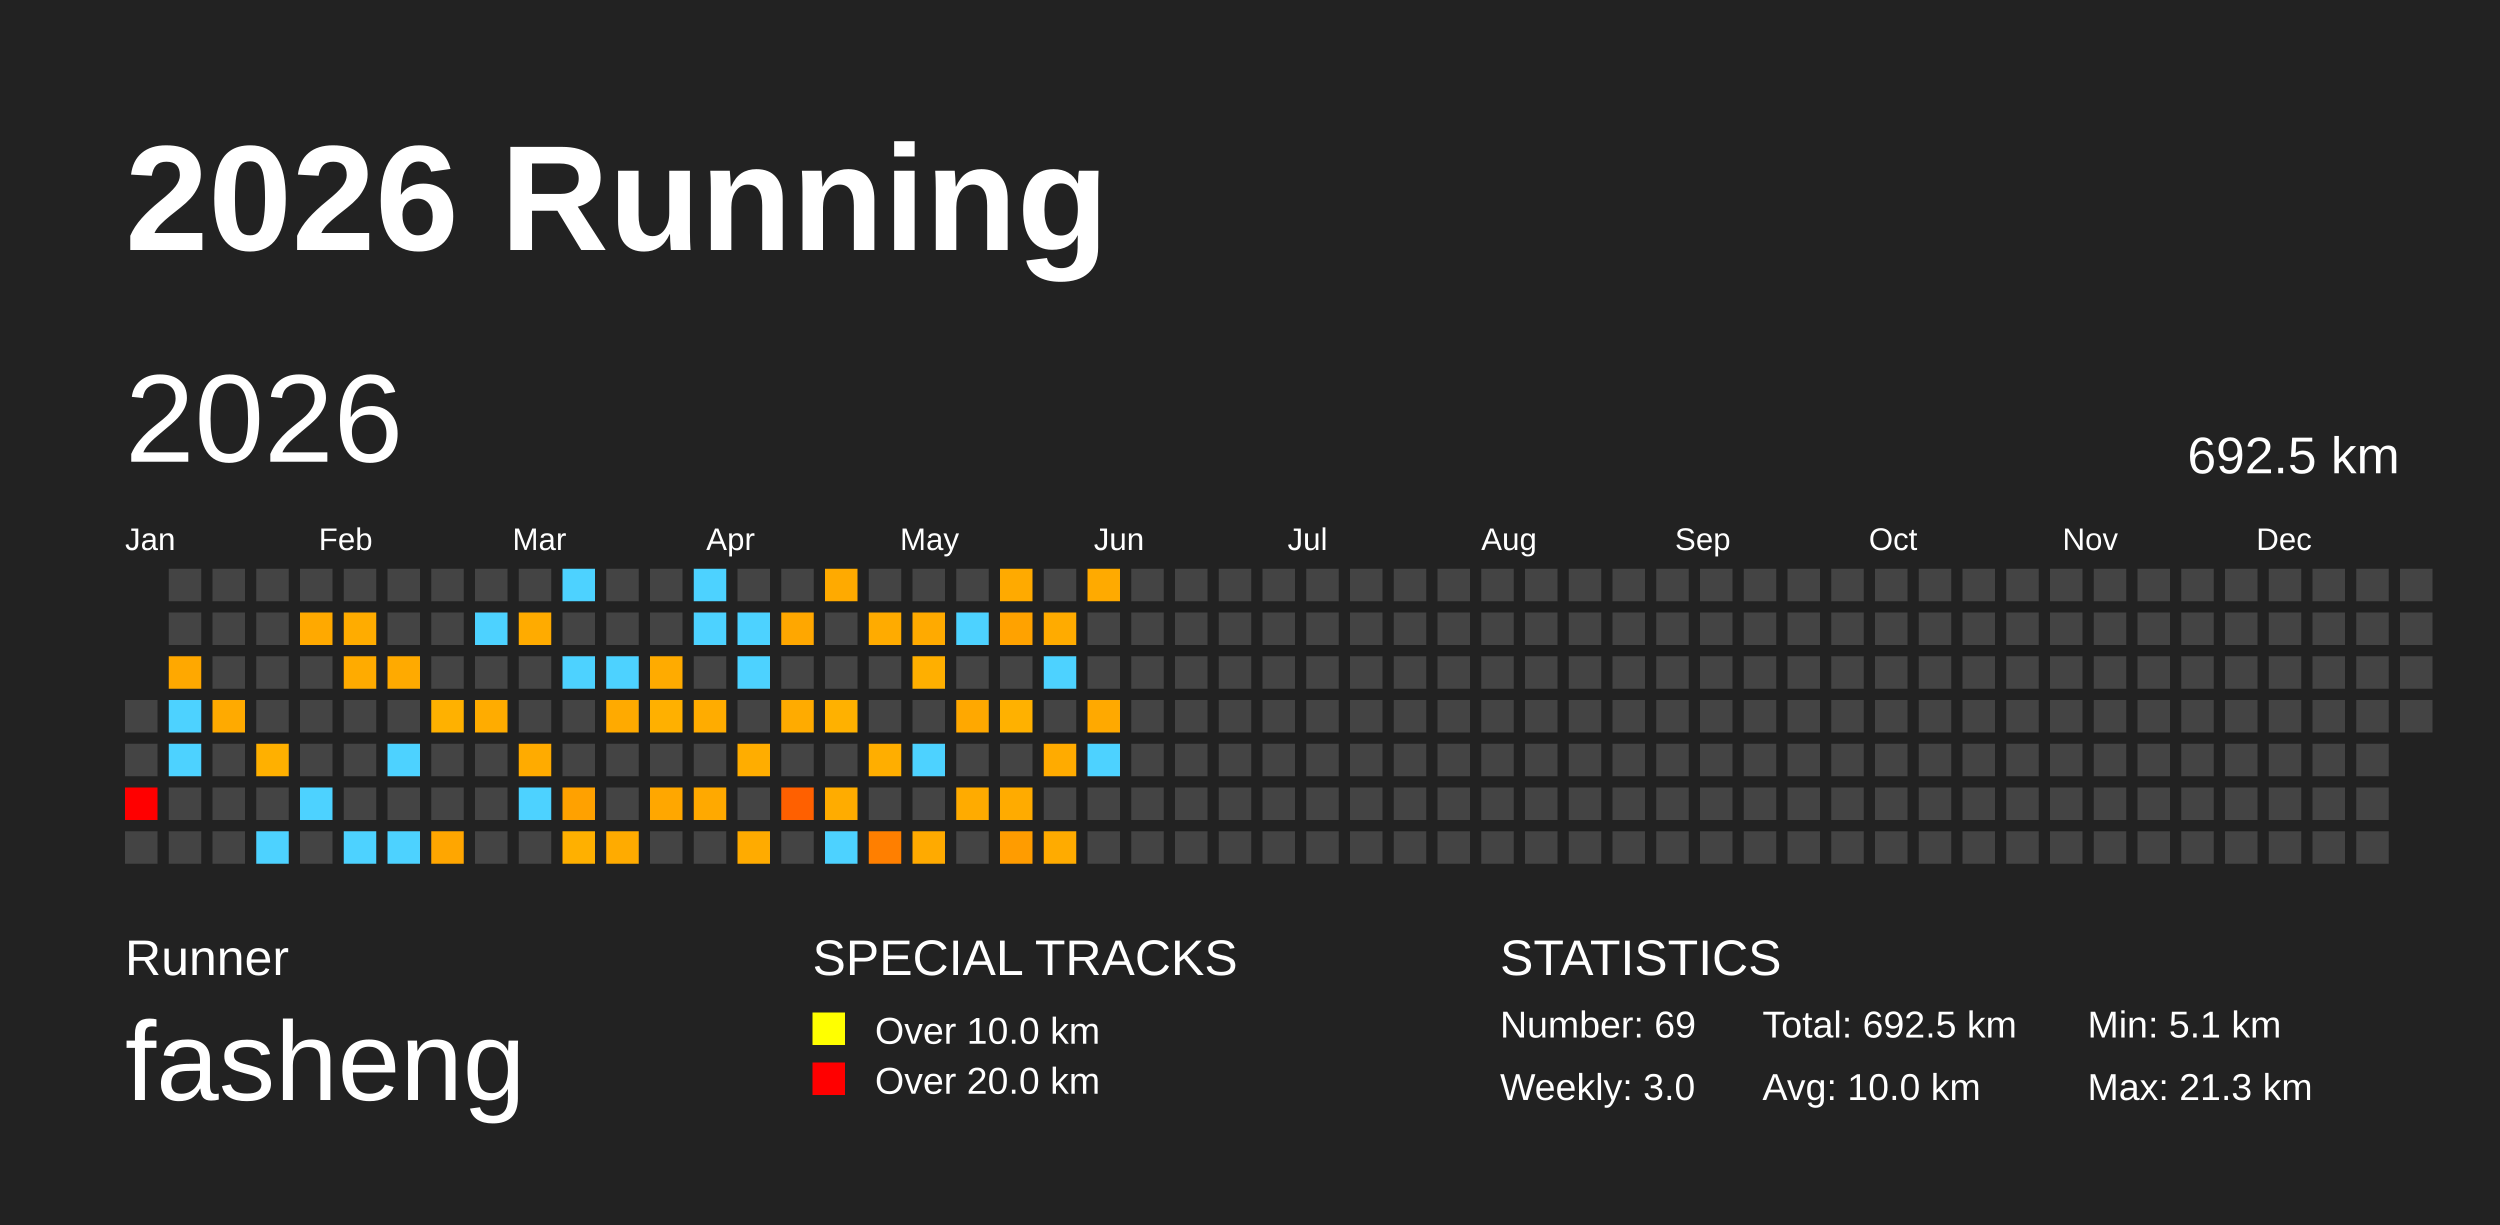
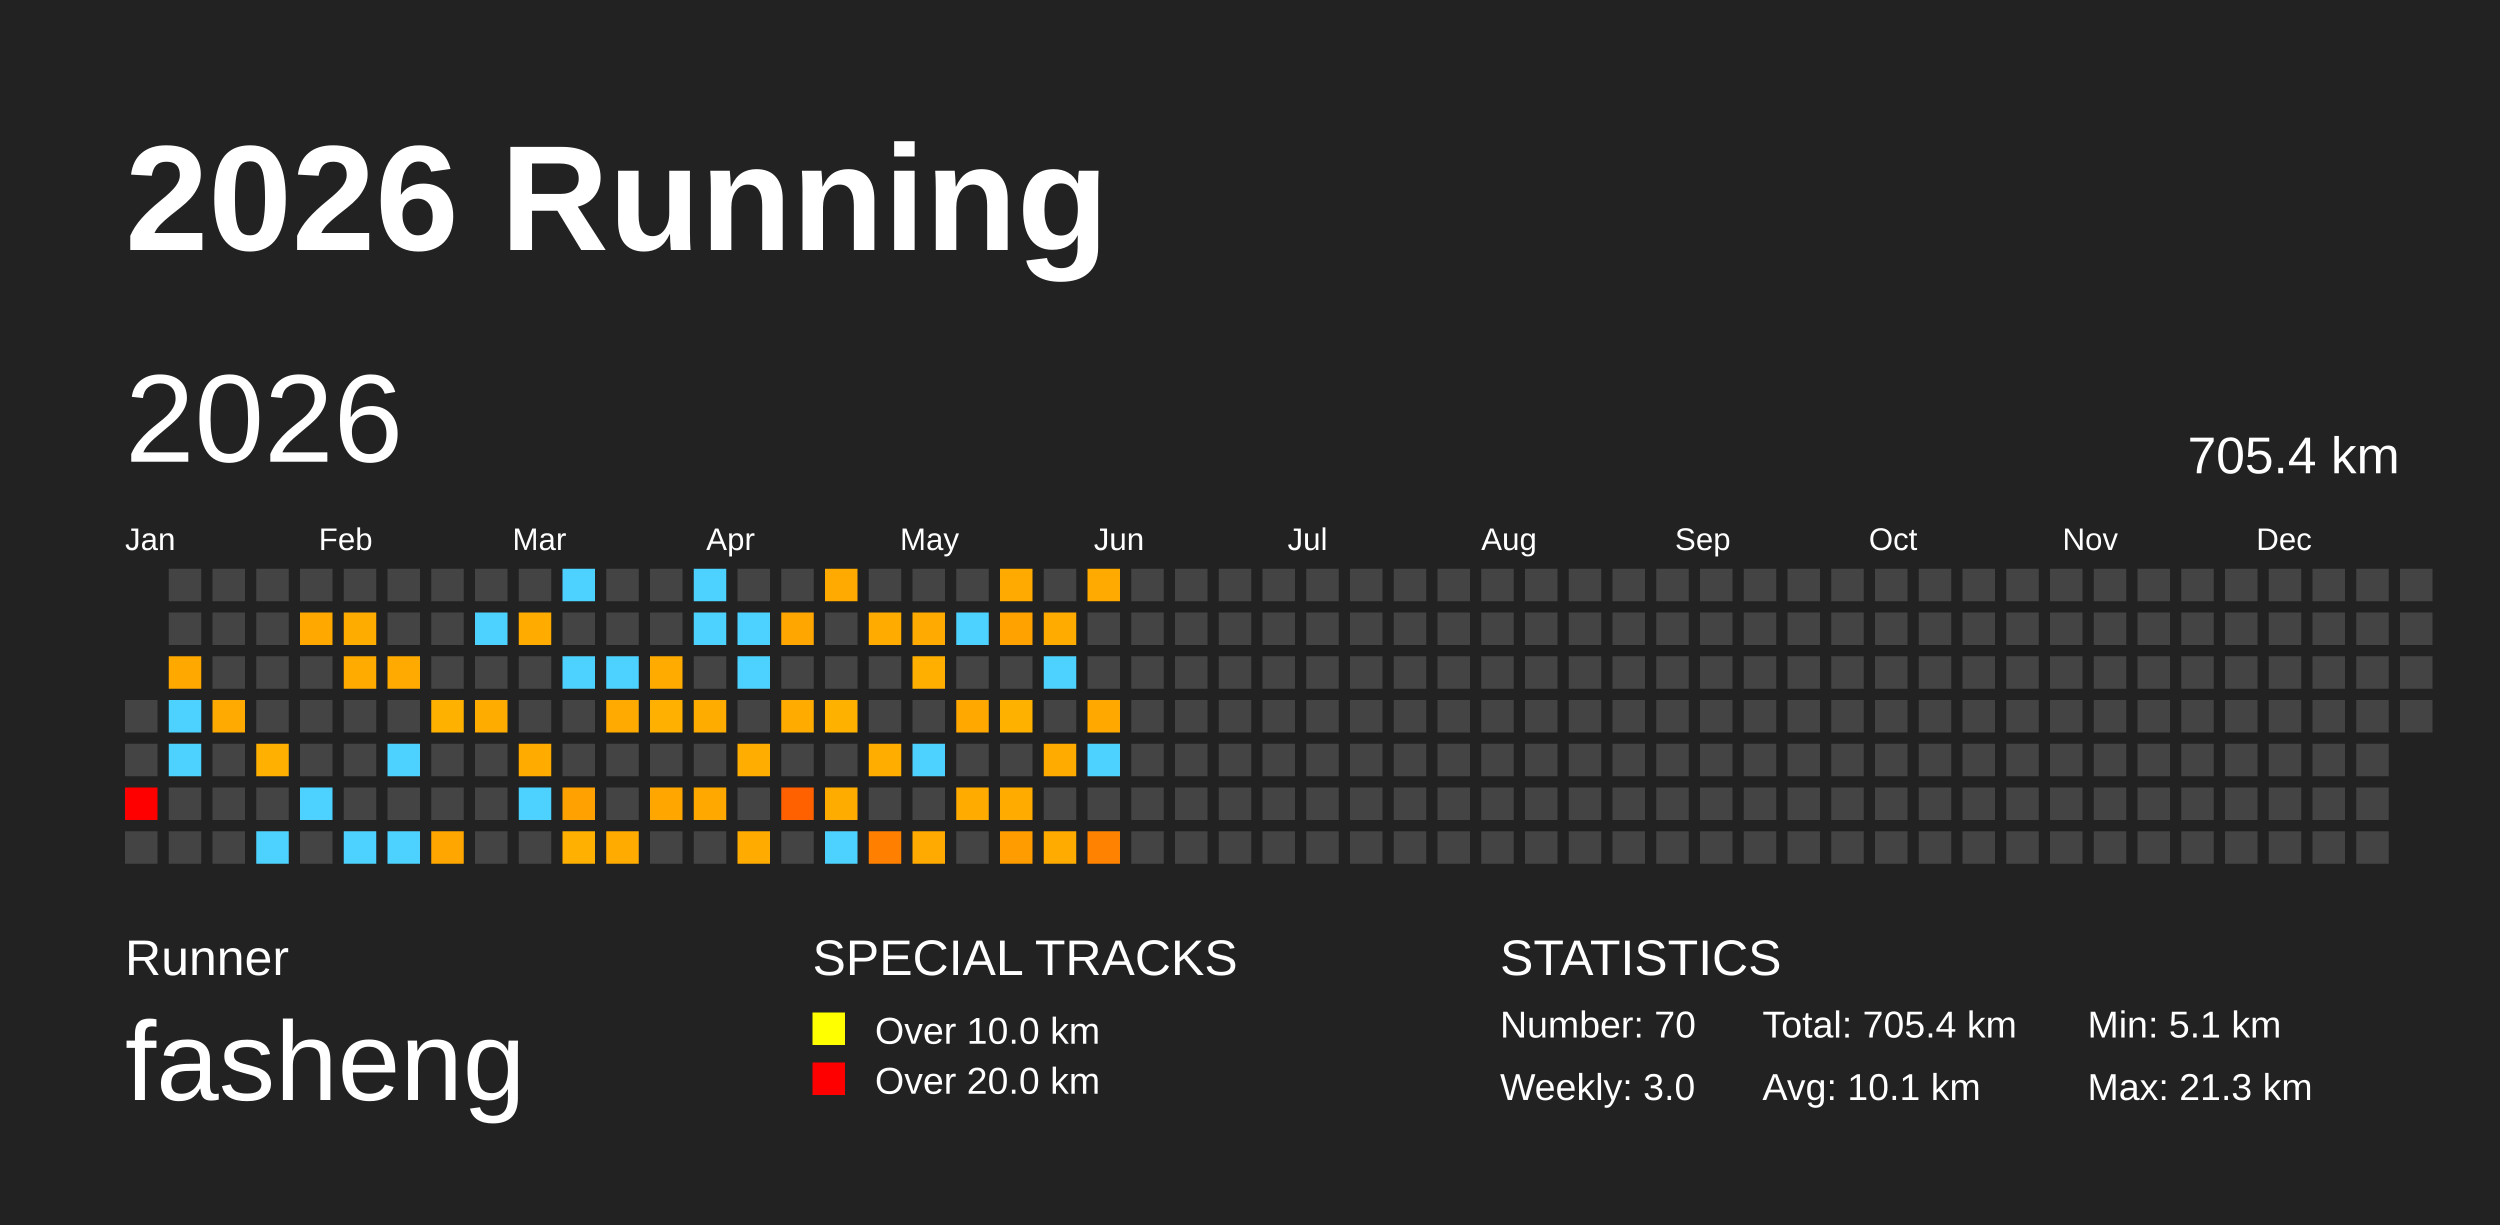
<svg xmlns="http://www.w3.org/2000/svg" baseProfile="full" height="98mm" version="1.1" viewBox="0,0,200,98" width="200mm">
  <defs />
  <rect fill="#222222" height="98" width="200" x="0" y="0" />
  <text fill="#FFFFFF" style="font-size:12px; font-family:Arial; font-weight:bold;" x="10" y="20">2026 Running</text>
  <text fill="#FFFFFF" style="font-size:4px; font-family:Arial" x="10" y="78">Runner</text>
  <text fill="#FFFFFF" style="font-size:9px; font-family:Arial" x="10" y="88">fasheng</text>
  <text fill="#FFFFFF" style="font-size:4px; font-family:Arial" x="65" y="78">SPECIAL TRACKS</text>
  <rect fill="yellow" height="2.6" width="2.6" x="65" y="81" />
  <text fill="#FFFFFF" style="font-size:3px; font-family:Arial" x="70" y="83.5">Over 10.0 km</text>
  <rect fill="red" height="2.6" width="2.6" x="65" y="85" />
  <text fill="#FFFFFF" style="font-size:3px; font-family:Arial" x="70" y="87.5">Over 20.0 km</text>
  <text fill="#FFFFFF" style="font-size:4px; font-family:Arial" x="120" y="78">STATISTICS</text>
-   <text fill="#FFFFFF" style="font-size:3px; font-family:Arial" x="120" y="83">Number: 69</text>
+   <text fill="#FFFFFF" style="font-size:3px; font-family:Arial" x="120" y="83">Number: 70</text>
  <text fill="#FFFFFF" style="font-size:3px; font-family:Arial" x="120" y="88">Weekly: 3.0</text>
-   <text fill="#FFFFFF" style="font-size:3px; font-family:Arial" x="141" y="83">Total: 692.5 km</text>
-   <text fill="#FFFFFF" style="font-size:3px; font-family:Arial" x="141" y="88">Avg: 10.0 km</text>
+   <text fill="#FFFFFF" style="font-size:3px; font-family:Arial" x="141" y="83">Total: 705.4 km</text>
+   <text fill="#FFFFFF" style="font-size:3px; font-family:Arial" x="141" y="88">Avg: 10.1 km</text>
  <text fill="#FFFFFF" style="font-size:3px; font-family:Arial" x="167" y="83">Min: 5.1 km</text>
  <text fill="#FFFFFF" style="font-size:3px; font-family:Arial" x="167" y="88">Max: 21.3 km</text>
  <text dominant-baseline="hanging" fill="#FFFFFF" style="font-size:10.0px; font-family:Arial;" x="10" y="30">2026</text>
-   <text dominant-baseline="hanging" fill="#FFFFFF" style="font-size:4.125px; font-family:Arial;" x="175" y="35">692.5 km</text>
+   <text dominant-baseline="hanging" fill="#FFFFFF" style="font-size:4.125px; font-family:Arial;" x="175" y="35">705.4 km</text>
  <text fill="#FFFFFF" style="font-size:2.5px; font-family:Arial" x="10.0" y="44">Jan</text>
  <text fill="#FFFFFF" style="font-size:2.5px; font-family:Arial" x="25.5" y="44">Feb</text>
  <text fill="#FFFFFF" style="font-size:2.5px; font-family:Arial" x="41.0" y="44">Mar</text>
  <text fill="#FFFFFF" style="font-size:2.5px; font-family:Arial" x="56.5" y="44">Apr</text>
  <text fill="#FFFFFF" style="font-size:2.5px; font-family:Arial" x="72.0" y="44">May</text>
  <text fill="#FFFFFF" style="font-size:2.5px; font-family:Arial" x="87.5" y="44">Jun</text>
  <text fill="#FFFFFF" style="font-size:2.5px; font-family:Arial" x="103.0" y="44">Jul</text>
  <text fill="#FFFFFF" style="font-size:2.5px; font-family:Arial" x="118.5" y="44">Aug</text>
  <text fill="#FFFFFF" style="font-size:2.5px; font-family:Arial" x="134.0" y="44">Sep</text>
  <text fill="#FFFFFF" style="font-size:2.5px; font-family:Arial" x="149.5" y="44">Oct</text>
  <text fill="#FFFFFF" style="font-size:2.5px; font-family:Arial" x="165.0" y="44">Nov</text>
  <text fill="#FFFFFF" style="font-size:2.5px; font-family:Arial" x="180.5" y="44">Dec</text>
  <rect fill="#444444" height="2.6" width="2.6" x="10.0" y="56.0" />
  <rect fill="#444444" height="2.6" width="2.6" x="10.0" y="59.5" />
  <rect fill="red" height="2.6" width="2.6" x="10.0" y="63.0" />
  <rect fill="#444444" height="2.6" width="2.6" x="10.0" y="66.5" />
  <rect fill="#444444" height="2.6" width="2.6" x="13.5" y="45.5" />
  <rect fill="#444444" height="2.6" width="2.6" x="13.5" y="49.0" />
  <rect fill="#ffa800" height="2.6" width="2.6" x="13.5" y="52.5" />
  <rect fill="#4dd2ff" height="2.6" width="2.6" x="13.5" y="56.0" />
  <rect fill="#4dd2ff" height="2.6" width="2.6" x="13.5" y="59.5" />
  <rect fill="#444444" height="2.6" width="2.6" x="13.5" y="63.0" />
  <rect fill="#444444" height="2.6" width="2.6" x="13.5" y="66.5" />
  <rect fill="#444444" height="2.6" width="2.6" x="17.0" y="45.5" />
  <rect fill="#444444" height="2.6" width="2.6" x="17.0" y="49.0" />
  <rect fill="#444444" height="2.6" width="2.6" x="17.0" y="52.5" />
  <rect fill="#ffaa00" height="2.6" width="2.6" x="17.0" y="56.0" />
  <rect fill="#444444" height="2.6" width="2.6" x="17.0" y="59.5" />
  <rect fill="#444444" height="2.6" width="2.6" x="17.0" y="63.0" />
  <rect fill="#444444" height="2.6" width="2.6" x="17.0" y="66.5" />
  <rect fill="#444444" height="2.6" width="2.6" x="20.5" y="45.5" />
  <rect fill="#444444" height="2.6" width="2.6" x="20.5" y="49.0" />
  <rect fill="#444444" height="2.6" width="2.6" x="20.5" y="52.5" />
  <rect fill="#444444" height="2.6" width="2.6" x="20.5" y="56.0" />
  <rect fill="#ffb000" height="2.6" width="2.6" x="20.5" y="59.5" />
  <rect fill="#444444" height="2.6" width="2.6" x="20.5" y="63.0" />
  <rect fill="#4dd2ff" height="2.6" width="2.6" x="20.5" y="66.5" />
  <rect fill="#444444" height="2.6" width="2.6" x="24.0" y="45.5" />
  <rect fill="#ffa900" height="2.6" width="2.6" x="24.0" y="49.0" />
  <rect fill="#444444" height="2.6" width="2.6" x="24.0" y="52.5" />
  <rect fill="#444444" height="2.6" width="2.6" x="24.0" y="56.0" />
  <rect fill="#444444" height="2.6" width="2.6" x="24.0" y="59.5" />
  <rect fill="#4dd2ff" height="2.6" width="2.6" x="24.0" y="63.0" />
  <rect fill="#444444" height="2.6" width="2.6" x="24.0" y="66.5" />
  <rect fill="#444444" height="2.6" width="2.6" x="27.5" y="45.5" />
  <rect fill="#ffac00" height="2.6" width="2.6" x="27.5" y="49.0" />
  <rect fill="#ffab00" height="2.6" width="2.6" x="27.5" y="52.5" />
  <rect fill="#444444" height="2.6" width="2.6" x="27.5" y="56.0" />
  <rect fill="#444444" height="2.6" width="2.6" x="27.5" y="59.5" />
  <rect fill="#444444" height="2.6" width="2.6" x="27.5" y="63.0" />
  <rect fill="#4dd2ff" height="2.6" width="2.6" x="27.5" y="66.5" />
  <rect fill="#444444" height="2.6" width="2.6" x="31.0" y="45.5" />
  <rect fill="#444444" height="2.6" width="2.6" x="31.0" y="49.0" />
  <rect fill="#ffaa00" height="2.6" width="2.6" x="31.0" y="52.5" />
  <rect fill="#444444" height="2.6" width="2.6" x="31.0" y="56.0" />
  <rect fill="#4dd2ff" height="2.6" width="2.6" x="31.0" y="59.5" />
  <rect fill="#444444" height="2.6" width="2.6" x="31.0" y="63.0" />
  <rect fill="#4dd2ff" height="2.6" width="2.6" x="31.0" y="66.5" />
  <rect fill="#444444" height="2.6" width="2.6" x="34.5" y="45.5" />
  <rect fill="#444444" height="2.6" width="2.6" x="34.5" y="49.0" />
  <rect fill="#444444" height="2.6" width="2.6" x="34.5" y="52.5" />
  <rect fill="#ffb100" height="2.6" width="2.6" x="34.5" y="56.0" />
  <rect fill="#444444" height="2.6" width="2.6" x="34.5" y="59.5" />
  <rect fill="#444444" height="2.6" width="2.6" x="34.5" y="63.0" />
  <rect fill="#ffa600" height="2.6" width="2.6" x="34.5" y="66.5" />
  <rect fill="#444444" height="2.6" width="2.6" x="38.0" y="45.5" />
  <rect fill="#4dd2ff" height="2.6" width="2.6" x="38.0" y="49.0" />
  <rect fill="#444444" height="2.6" width="2.6" x="38.0" y="52.5" />
  <rect fill="#ffac00" height="2.6" width="2.6" x="38.0" y="56.0" />
  <rect fill="#444444" height="2.6" width="2.6" x="38.0" y="59.5" />
  <rect fill="#444444" height="2.6" width="2.6" x="38.0" y="63.0" />
  <rect fill="#444444" height="2.6" width="2.6" x="38.0" y="66.5" />
  <rect fill="#444444" height="2.6" width="2.6" x="41.5" y="45.5" />
  <rect fill="#ffab00" height="2.6" width="2.6" x="41.5" y="49.0" />
  <rect fill="#444444" height="2.6" width="2.6" x="41.5" y="52.5" />
  <rect fill="#444444" height="2.6" width="2.6" x="41.5" y="56.0" />
  <rect fill="#ffab00" height="2.6" width="2.6" x="41.5" y="59.5" />
  <rect fill="#4dd2ff" height="2.6" width="2.6" x="41.5" y="63.0" />
  <rect fill="#444444" height="2.6" width="2.6" x="41.5" y="66.5" />
  <rect fill="#4dd2ff" height="2.6" width="2.6" x="45.0" y="45.5" />
  <rect fill="#444444" height="2.6" width="2.6" x="45.0" y="49.0" />
  <rect fill="#4dd2ff" height="2.6" width="2.6" x="45.0" y="52.5" />
  <rect fill="#444444" height="2.6" width="2.6" x="45.0" y="56.0" />
  <rect fill="#444444" height="2.6" width="2.6" x="45.0" y="59.5" />
  <rect fill="#ffa100" height="2.6" width="2.6" x="45.0" y="63.0" />
  <rect fill="#ffb000" height="2.6" width="2.6" x="45.0" y="66.5" />
  <rect fill="#444444" height="2.6" width="2.6" x="48.5" y="45.5" />
  <rect fill="#444444" height="2.6" width="2.6" x="48.5" y="49.0" />
  <rect fill="#4dd2ff" height="2.6" width="2.6" x="48.5" y="52.5" />
  <rect fill="#ffaa00" height="2.6" width="2.6" x="48.5" y="56.0" />
  <rect fill="#444444" height="2.6" width="2.6" x="48.5" y="59.5" />
  <rect fill="#444444" height="2.6" width="2.6" x="48.5" y="63.0" />
  <rect fill="#ffab00" height="2.6" width="2.6" x="48.5" y="66.5" />
  <rect fill="#444444" height="2.6" width="2.6" x="52.0" y="45.5" />
  <rect fill="#444444" height="2.6" width="2.6" x="52.0" y="49.0" />
  <rect fill="#ffab00" height="2.6" width="2.6" x="52.0" y="52.5" />
  <rect fill="#ffb000" height="2.6" width="2.6" x="52.0" y="56.0" />
  <rect fill="#444444" height="2.6" width="2.6" x="52.0" y="59.5" />
  <rect fill="#ffa700" height="2.6" width="2.6" x="52.0" y="63.0" />
  <rect fill="#444444" height="2.6" width="2.6" x="52.0" y="66.5" />
  <rect fill="#4dd2ff" height="2.6" width="2.6" x="55.5" y="45.5" />
  <rect fill="#4dd2ff" height="2.6" width="2.6" x="55.5" y="49.0" />
  <rect fill="#444444" height="2.6" width="2.6" x="55.5" y="52.5" />
  <rect fill="#ffac00" height="2.6" width="2.6" x="55.5" y="56.0" />
  <rect fill="#444444" height="2.6" width="2.6" x="55.5" y="59.5" />
  <rect fill="#ffa900" height="2.6" width="2.6" x="55.5" y="63.0" />
  <rect fill="#444444" height="2.6" width="2.6" x="55.5" y="66.5" />
  <rect fill="#444444" height="2.6" width="2.6" x="59.0" y="45.5" />
  <rect fill="#4dd2ff" height="2.6" width="2.6" x="59.0" y="49.0" />
  <rect fill="#4dd2ff" height="2.6" width="2.6" x="59.0" y="52.5" />
  <rect fill="#444444" height="2.6" width="2.6" x="59.0" y="56.0" />
  <rect fill="#ffad00" height="2.6" width="2.6" x="59.0" y="59.5" />
  <rect fill="#444444" height="2.6" width="2.6" x="59.0" y="63.0" />
  <rect fill="#ffab00" height="2.6" width="2.6" x="59.0" y="66.5" />
  <rect fill="#444444" height="2.6" width="2.6" x="62.5" y="45.5" />
  <rect fill="#ffa700" height="2.6" width="2.6" x="62.5" y="49.0" />
  <rect fill="#444444" height="2.6" width="2.6" x="62.5" y="52.5" />
  <rect fill="#ffab00" height="2.6" width="2.6" x="62.5" y="56.0" />
  <rect fill="#444444" height="2.6" width="2.6" x="62.5" y="59.5" />
  <rect fill="#ff6000" height="2.6" width="2.6" x="62.5" y="63.0" />
  <rect fill="#444444" height="2.6" width="2.6" x="62.5" y="66.5" />
  <rect fill="#ffaa00" height="2.6" width="2.6" x="66.0" y="45.5" />
  <rect fill="#444444" height="2.6" width="2.6" x="66.0" y="49.0" />
  <rect fill="#444444" height="2.6" width="2.6" x="66.0" y="52.5" />
  <rect fill="#ffb100" height="2.6" width="2.6" x="66.0" y="56.0" />
  <rect fill="#444444" height="2.6" width="2.6" x="66.0" y="59.5" />
  <rect fill="#ffac00" height="2.6" width="2.6" x="66.0" y="63.0" />
  <rect fill="#4dd2ff" height="2.6" width="2.6" x="66.0" y="66.5" />
  <rect fill="#444444" height="2.6" width="2.6" x="69.5" y="45.5" />
  <rect fill="#ffab00" height="2.6" width="2.6" x="69.5" y="49.0" />
  <rect fill="#444444" height="2.6" width="2.6" x="69.5" y="52.5" />
  <rect fill="#444444" height="2.6" width="2.6" x="69.5" y="56.0" />
  <rect fill="#ffae00" height="2.6" width="2.6" x="69.5" y="59.5" />
  <rect fill="#444444" height="2.6" width="2.6" x="69.5" y="63.0" />
  <rect fill="#ff7f00" height="2.6" width="2.6" x="69.5" y="66.5" />
  <rect fill="#444444" height="2.6" width="2.6" x="73.0" y="45.5" />
  <rect fill="#ffaa00" height="2.6" width="2.6" x="73.0" y="49.0" />
  <rect fill="#ffaf00" height="2.6" width="2.6" x="73.0" y="52.5" />
  <rect fill="#444444" height="2.6" width="2.6" x="73.0" y="56.0" />
  <rect fill="#4dd2ff" height="2.6" width="2.6" x="73.0" y="59.5" />
  <rect fill="#444444" height="2.6" width="2.6" x="73.0" y="63.0" />
  <rect fill="#ffaa00" height="2.6" width="2.6" x="73.0" y="66.5" />
  <rect fill="#444444" height="2.6" width="2.6" x="76.5" y="45.5" />
  <rect fill="#4dd2ff" height="2.6" width="2.6" x="76.5" y="49.0" />
  <rect fill="#444444" height="2.6" width="2.6" x="76.5" y="52.5" />
  <rect fill="#ffa800" height="2.6" width="2.6" x="76.5" y="56.0" />
  <rect fill="#444444" height="2.6" width="2.6" x="76.5" y="59.5" />
  <rect fill="#ffab00" height="2.6" width="2.6" x="76.5" y="63.0" />
  <rect fill="#444444" height="2.6" width="2.6" x="76.5" y="66.5" />
  <rect fill="#ffaa00" height="2.6" width="2.6" x="80.0" y="45.5" />
  <rect fill="#ffa200" height="2.6" width="2.6" x="80.0" y="49.0" />
  <rect fill="#444444" height="2.6" width="2.6" x="80.0" y="52.5" />
  <rect fill="#ffb100" height="2.6" width="2.6" x="80.0" y="56.0" />
  <rect fill="#444444" height="2.6" width="2.6" x="80.0" y="59.5" />
  <rect fill="#ffab00" height="2.6" width="2.6" x="80.0" y="63.0" />
  <rect fill="#ff9c00" height="2.6" width="2.6" x="80.0" y="66.5" />
  <rect fill="#444444" height="2.6" width="2.6" x="83.5" y="45.5" />
  <rect fill="#ffab00" height="2.6" width="2.6" x="83.5" y="49.0" />
  <rect fill="#4dd2ff" height="2.6" width="2.6" x="83.5" y="52.5" />
  <rect fill="#444444" height="2.6" width="2.6" x="83.5" y="56.0" />
  <rect fill="#ffab00" height="2.6" width="2.6" x="83.5" y="59.5" />
  <rect fill="#444444" height="2.6" width="2.6" x="83.5" y="63.0" />
  <rect fill="#ffab00" height="2.6" width="2.6" x="83.5" y="66.5" />
  <rect fill="#ffaa00" height="2.6" width="2.6" x="87.0" y="45.5" />
  <rect fill="#444444" height="2.6" width="2.6" x="87.0" y="49.0" />
  <rect fill="#444444" height="2.6" width="2.6" x="87.0" y="52.5" />
  <rect fill="#ffa900" height="2.6" width="2.6" x="87.0" y="56.0" />
  <rect fill="#4dd2ff" height="2.6" width="2.6" x="87.0" y="59.5" />
  <rect fill="#444444" height="2.6" width="2.6" x="87.0" y="63.0" />
-   <rect fill="#444444" height="2.6" width="2.6" x="87.0" y="66.5" />
+   <rect fill="#ff8300" height="2.6" width="2.6" x="87.0" y="66.5" />
  <rect fill="#444444" height="2.6" width="2.6" x="90.5" y="45.5" />
  <rect fill="#444444" height="2.6" width="2.6" x="90.5" y="49.0" />
  <rect fill="#444444" height="2.6" width="2.6" x="90.5" y="52.5" />
  <rect fill="#444444" height="2.6" width="2.6" x="90.5" y="56.0" />
  <rect fill="#444444" height="2.6" width="2.6" x="90.5" y="59.5" />
  <rect fill="#444444" height="2.6" width="2.6" x="90.5" y="63.0" />
  <rect fill="#444444" height="2.6" width="2.6" x="90.5" y="66.5" />
  <rect fill="#444444" height="2.6" width="2.6" x="94.0" y="45.5" />
  <rect fill="#444444" height="2.6" width="2.6" x="94.0" y="49.0" />
  <rect fill="#444444" height="2.6" width="2.6" x="94.0" y="52.5" />
  <rect fill="#444444" height="2.6" width="2.6" x="94.0" y="56.0" />
  <rect fill="#444444" height="2.6" width="2.6" x="94.0" y="59.5" />
  <rect fill="#444444" height="2.6" width="2.6" x="94.0" y="63.0" />
  <rect fill="#444444" height="2.6" width="2.6" x="94.0" y="66.5" />
  <rect fill="#444444" height="2.6" width="2.6" x="97.5" y="45.5" />
  <rect fill="#444444" height="2.6" width="2.6" x="97.5" y="49.0" />
  <rect fill="#444444" height="2.6" width="2.6" x="97.5" y="52.5" />
  <rect fill="#444444" height="2.6" width="2.6" x="97.5" y="56.0" />
  <rect fill="#444444" height="2.6" width="2.6" x="97.5" y="59.5" />
  <rect fill="#444444" height="2.6" width="2.6" x="97.5" y="63.0" />
  <rect fill="#444444" height="2.6" width="2.6" x="97.5" y="66.5" />
  <rect fill="#444444" height="2.6" width="2.6" x="101.0" y="45.5" />
  <rect fill="#444444" height="2.6" width="2.6" x="101.0" y="49.0" />
  <rect fill="#444444" height="2.6" width="2.6" x="101.0" y="52.5" />
  <rect fill="#444444" height="2.6" width="2.6" x="101.0" y="56.0" />
  <rect fill="#444444" height="2.6" width="2.6" x="101.0" y="59.5" />
  <rect fill="#444444" height="2.6" width="2.6" x="101.0" y="63.0" />
  <rect fill="#444444" height="2.6" width="2.6" x="101.0" y="66.5" />
  <rect fill="#444444" height="2.6" width="2.6" x="104.5" y="45.5" />
  <rect fill="#444444" height="2.6" width="2.6" x="104.5" y="49.0" />
  <rect fill="#444444" height="2.6" width="2.6" x="104.5" y="52.5" />
  <rect fill="#444444" height="2.6" width="2.6" x="104.5" y="56.0" />
  <rect fill="#444444" height="2.6" width="2.6" x="104.5" y="59.5" />
  <rect fill="#444444" height="2.6" width="2.6" x="104.5" y="63.0" />
  <rect fill="#444444" height="2.6" width="2.6" x="104.5" y="66.5" />
  <rect fill="#444444" height="2.6" width="2.6" x="108.0" y="45.5" />
  <rect fill="#444444" height="2.6" width="2.6" x="108.0" y="49.0" />
  <rect fill="#444444" height="2.6" width="2.6" x="108.0" y="52.5" />
  <rect fill="#444444" height="2.6" width="2.6" x="108.0" y="56.0" />
  <rect fill="#444444" height="2.6" width="2.6" x="108.0" y="59.5" />
  <rect fill="#444444" height="2.6" width="2.6" x="108.0" y="63.0" />
  <rect fill="#444444" height="2.6" width="2.6" x="108.0" y="66.5" />
  <rect fill="#444444" height="2.6" width="2.6" x="111.5" y="45.5" />
  <rect fill="#444444" height="2.6" width="2.6" x="111.5" y="49.0" />
  <rect fill="#444444" height="2.6" width="2.6" x="111.5" y="52.5" />
  <rect fill="#444444" height="2.6" width="2.6" x="111.5" y="56.0" />
  <rect fill="#444444" height="2.6" width="2.6" x="111.5" y="59.5" />
  <rect fill="#444444" height="2.6" width="2.6" x="111.5" y="63.0" />
  <rect fill="#444444" height="2.6" width="2.6" x="111.5" y="66.5" />
  <rect fill="#444444" height="2.6" width="2.6" x="115.0" y="45.5" />
  <rect fill="#444444" height="2.6" width="2.6" x="115.0" y="49.0" />
  <rect fill="#444444" height="2.6" width="2.6" x="115.0" y="52.5" />
  <rect fill="#444444" height="2.6" width="2.6" x="115.0" y="56.0" />
  <rect fill="#444444" height="2.6" width="2.6" x="115.0" y="59.5" />
  <rect fill="#444444" height="2.6" width="2.6" x="115.0" y="63.0" />
  <rect fill="#444444" height="2.6" width="2.6" x="115.0" y="66.5" />
  <rect fill="#444444" height="2.6" width="2.6" x="118.5" y="45.5" />
  <rect fill="#444444" height="2.6" width="2.6" x="118.5" y="49.0" />
  <rect fill="#444444" height="2.6" width="2.6" x="118.5" y="52.5" />
  <rect fill="#444444" height="2.6" width="2.6" x="118.5" y="56.0" />
  <rect fill="#444444" height="2.6" width="2.6" x="118.5" y="59.5" />
  <rect fill="#444444" height="2.6" width="2.6" x="118.5" y="63.0" />
  <rect fill="#444444" height="2.6" width="2.6" x="118.5" y="66.5" />
  <rect fill="#444444" height="2.6" width="2.6" x="122.0" y="45.5" />
  <rect fill="#444444" height="2.6" width="2.6" x="122.0" y="49.0" />
  <rect fill="#444444" height="2.6" width="2.6" x="122.0" y="52.5" />
  <rect fill="#444444" height="2.6" width="2.6" x="122.0" y="56.0" />
  <rect fill="#444444" height="2.6" width="2.6" x="122.0" y="59.5" />
  <rect fill="#444444" height="2.6" width="2.6" x="122.0" y="63.0" />
  <rect fill="#444444" height="2.6" width="2.6" x="122.0" y="66.5" />
  <rect fill="#444444" height="2.6" width="2.6" x="125.5" y="45.5" />
  <rect fill="#444444" height="2.6" width="2.6" x="125.5" y="49.0" />
  <rect fill="#444444" height="2.6" width="2.6" x="125.5" y="52.5" />
  <rect fill="#444444" height="2.6" width="2.6" x="125.5" y="56.0" />
  <rect fill="#444444" height="2.6" width="2.6" x="125.5" y="59.5" />
  <rect fill="#444444" height="2.6" width="2.6" x="125.5" y="63.0" />
  <rect fill="#444444" height="2.6" width="2.6" x="125.5" y="66.5" />
  <rect fill="#444444" height="2.6" width="2.6" x="129.0" y="45.5" />
  <rect fill="#444444" height="2.6" width="2.6" x="129.0" y="49.0" />
  <rect fill="#444444" height="2.6" width="2.6" x="129.0" y="52.5" />
  <rect fill="#444444" height="2.6" width="2.6" x="129.0" y="56.0" />
  <rect fill="#444444" height="2.6" width="2.6" x="129.0" y="59.5" />
  <rect fill="#444444" height="2.6" width="2.6" x="129.0" y="63.0" />
  <rect fill="#444444" height="2.6" width="2.6" x="129.0" y="66.5" />
  <rect fill="#444444" height="2.6" width="2.6" x="132.5" y="45.5" />
  <rect fill="#444444" height="2.6" width="2.6" x="132.5" y="49.0" />
  <rect fill="#444444" height="2.6" width="2.6" x="132.5" y="52.5" />
  <rect fill="#444444" height="2.6" width="2.6" x="132.5" y="56.0" />
  <rect fill="#444444" height="2.6" width="2.6" x="132.5" y="59.5" />
  <rect fill="#444444" height="2.6" width="2.6" x="132.5" y="63.0" />
  <rect fill="#444444" height="2.6" width="2.6" x="132.5" y="66.5" />
  <rect fill="#444444" height="2.6" width="2.6" x="136.0" y="45.5" />
  <rect fill="#444444" height="2.6" width="2.6" x="136.0" y="49.0" />
  <rect fill="#444444" height="2.6" width="2.6" x="136.0" y="52.5" />
  <rect fill="#444444" height="2.6" width="2.6" x="136.0" y="56.0" />
  <rect fill="#444444" height="2.6" width="2.6" x="136.0" y="59.5" />
  <rect fill="#444444" height="2.6" width="2.6" x="136.0" y="63.0" />
  <rect fill="#444444" height="2.6" width="2.6" x="136.0" y="66.5" />
  <rect fill="#444444" height="2.6" width="2.6" x="139.5" y="45.5" />
  <rect fill="#444444" height="2.6" width="2.6" x="139.5" y="49.0" />
  <rect fill="#444444" height="2.6" width="2.6" x="139.5" y="52.5" />
  <rect fill="#444444" height="2.6" width="2.6" x="139.5" y="56.0" />
  <rect fill="#444444" height="2.6" width="2.6" x="139.5" y="59.5" />
  <rect fill="#444444" height="2.6" width="2.6" x="139.5" y="63.0" />
  <rect fill="#444444" height="2.6" width="2.6" x="139.5" y="66.5" />
  <rect fill="#444444" height="2.6" width="2.6" x="143.0" y="45.5" />
  <rect fill="#444444" height="2.6" width="2.6" x="143.0" y="49.0" />
  <rect fill="#444444" height="2.6" width="2.6" x="143.0" y="52.5" />
  <rect fill="#444444" height="2.6" width="2.6" x="143.0" y="56.0" />
  <rect fill="#444444" height="2.6" width="2.6" x="143.0" y="59.5" />
  <rect fill="#444444" height="2.6" width="2.6" x="143.0" y="63.0" />
  <rect fill="#444444" height="2.6" width="2.6" x="143.0" y="66.5" />
  <rect fill="#444444" height="2.6" width="2.6" x="146.5" y="45.5" />
  <rect fill="#444444" height="2.6" width="2.6" x="146.5" y="49.0" />
  <rect fill="#444444" height="2.6" width="2.6" x="146.5" y="52.5" />
  <rect fill="#444444" height="2.6" width="2.6" x="146.5" y="56.0" />
  <rect fill="#444444" height="2.6" width="2.6" x="146.5" y="59.5" />
  <rect fill="#444444" height="2.6" width="2.6" x="146.5" y="63.0" />
  <rect fill="#444444" height="2.6" width="2.6" x="146.5" y="66.5" />
  <rect fill="#444444" height="2.6" width="2.6" x="150.0" y="45.5" />
  <rect fill="#444444" height="2.6" width="2.6" x="150.0" y="49.0" />
  <rect fill="#444444" height="2.6" width="2.6" x="150.0" y="52.5" />
  <rect fill="#444444" height="2.6" width="2.6" x="150.0" y="56.0" />
  <rect fill="#444444" height="2.6" width="2.6" x="150.0" y="59.5" />
  <rect fill="#444444" height="2.6" width="2.6" x="150.0" y="63.0" />
  <rect fill="#444444" height="2.6" width="2.6" x="150.0" y="66.5" />
  <rect fill="#444444" height="2.6" width="2.6" x="153.5" y="45.5" />
  <rect fill="#444444" height="2.6" width="2.6" x="153.5" y="49.0" />
  <rect fill="#444444" height="2.6" width="2.6" x="153.5" y="52.5" />
  <rect fill="#444444" height="2.6" width="2.6" x="153.5" y="56.0" />
  <rect fill="#444444" height="2.6" width="2.6" x="153.5" y="59.5" />
  <rect fill="#444444" height="2.6" width="2.6" x="153.5" y="63.0" />
  <rect fill="#444444" height="2.6" width="2.6" x="153.5" y="66.5" />
  <rect fill="#444444" height="2.6" width="2.6" x="157.0" y="45.5" />
  <rect fill="#444444" height="2.6" width="2.6" x="157.0" y="49.0" />
  <rect fill="#444444" height="2.6" width="2.6" x="157.0" y="52.5" />
  <rect fill="#444444" height="2.6" width="2.6" x="157.0" y="56.0" />
  <rect fill="#444444" height="2.6" width="2.6" x="157.0" y="59.5" />
  <rect fill="#444444" height="2.6" width="2.6" x="157.0" y="63.0" />
  <rect fill="#444444" height="2.6" width="2.6" x="157.0" y="66.5" />
  <rect fill="#444444" height="2.6" width="2.6" x="160.5" y="45.5" />
  <rect fill="#444444" height="2.6" width="2.6" x="160.5" y="49.0" />
  <rect fill="#444444" height="2.6" width="2.6" x="160.5" y="52.5" />
  <rect fill="#444444" height="2.6" width="2.6" x="160.5" y="56.0" />
  <rect fill="#444444" height="2.6" width="2.6" x="160.5" y="59.5" />
  <rect fill="#444444" height="2.6" width="2.6" x="160.5" y="63.0" />
  <rect fill="#444444" height="2.6" width="2.6" x="160.5" y="66.5" />
  <rect fill="#444444" height="2.6" width="2.6" x="164.0" y="45.5" />
  <rect fill="#444444" height="2.6" width="2.6" x="164.0" y="49.0" />
  <rect fill="#444444" height="2.6" width="2.6" x="164.0" y="52.5" />
  <rect fill="#444444" height="2.6" width="2.6" x="164.0" y="56.0" />
  <rect fill="#444444" height="2.6" width="2.6" x="164.0" y="59.5" />
  <rect fill="#444444" height="2.6" width="2.6" x="164.0" y="63.0" />
  <rect fill="#444444" height="2.6" width="2.6" x="164.0" y="66.5" />
  <rect fill="#444444" height="2.6" width="2.6" x="167.5" y="45.5" />
  <rect fill="#444444" height="2.6" width="2.6" x="167.5" y="49.0" />
  <rect fill="#444444" height="2.6" width="2.6" x="167.5" y="52.5" />
  <rect fill="#444444" height="2.6" width="2.6" x="167.5" y="56.0" />
  <rect fill="#444444" height="2.6" width="2.6" x="167.5" y="59.5" />
  <rect fill="#444444" height="2.6" width="2.6" x="167.5" y="63.0" />
  <rect fill="#444444" height="2.6" width="2.6" x="167.5" y="66.5" />
  <rect fill="#444444" height="2.6" width="2.6" x="171.0" y="45.5" />
  <rect fill="#444444" height="2.6" width="2.6" x="171.0" y="49.0" />
  <rect fill="#444444" height="2.6" width="2.6" x="171.0" y="52.5" />
  <rect fill="#444444" height="2.6" width="2.6" x="171.0" y="56.0" />
  <rect fill="#444444" height="2.6" width="2.6" x="171.0" y="59.5" />
  <rect fill="#444444" height="2.6" width="2.6" x="171.0" y="63.0" />
  <rect fill="#444444" height="2.6" width="2.6" x="171.0" y="66.5" />
  <rect fill="#444444" height="2.6" width="2.6" x="174.5" y="45.5" />
  <rect fill="#444444" height="2.6" width="2.6" x="174.5" y="49.0" />
  <rect fill="#444444" height="2.6" width="2.6" x="174.5" y="52.5" />
  <rect fill="#444444" height="2.6" width="2.6" x="174.5" y="56.0" />
  <rect fill="#444444" height="2.6" width="2.6" x="174.5" y="59.5" />
  <rect fill="#444444" height="2.6" width="2.6" x="174.5" y="63.0" />
  <rect fill="#444444" height="2.6" width="2.6" x="174.5" y="66.5" />
  <rect fill="#444444" height="2.6" width="2.6" x="178.0" y="45.5" />
  <rect fill="#444444" height="2.6" width="2.6" x="178.0" y="49.0" />
  <rect fill="#444444" height="2.6" width="2.6" x="178.0" y="52.5" />
  <rect fill="#444444" height="2.6" width="2.6" x="178.0" y="56.0" />
  <rect fill="#444444" height="2.6" width="2.6" x="178.0" y="59.5" />
  <rect fill="#444444" height="2.6" width="2.6" x="178.0" y="63.0" />
  <rect fill="#444444" height="2.6" width="2.6" x="178.0" y="66.5" />
  <rect fill="#444444" height="2.6" width="2.6" x="181.5" y="45.5" />
  <rect fill="#444444" height="2.6" width="2.6" x="181.5" y="49.0" />
  <rect fill="#444444" height="2.6" width="2.6" x="181.5" y="52.5" />
  <rect fill="#444444" height="2.6" width="2.6" x="181.5" y="56.0" />
  <rect fill="#444444" height="2.6" width="2.6" x="181.5" y="59.5" />
  <rect fill="#444444" height="2.6" width="2.6" x="181.5" y="63.0" />
  <rect fill="#444444" height="2.6" width="2.6" x="181.5" y="66.5" />
  <rect fill="#444444" height="2.6" width="2.6" x="185.0" y="45.5" />
  <rect fill="#444444" height="2.6" width="2.6" x="185.0" y="49.0" />
  <rect fill="#444444" height="2.6" width="2.6" x="185.0" y="52.5" />
  <rect fill="#444444" height="2.6" width="2.6" x="185.0" y="56.0" />
  <rect fill="#444444" height="2.6" width="2.6" x="185.0" y="59.5" />
  <rect fill="#444444" height="2.6" width="2.6" x="185.0" y="63.0" />
  <rect fill="#444444" height="2.6" width="2.6" x="185.0" y="66.5" />
  <rect fill="#444444" height="2.6" width="2.6" x="188.5" y="45.5" />
  <rect fill="#444444" height="2.6" width="2.6" x="188.5" y="49.0" />
  <rect fill="#444444" height="2.6" width="2.6" x="188.5" y="52.5" />
  <rect fill="#444444" height="2.6" width="2.6" x="188.5" y="56.0" />
  <rect fill="#444444" height="2.6" width="2.6" x="188.5" y="59.5" />
  <rect fill="#444444" height="2.6" width="2.6" x="188.5" y="63.0" />
  <rect fill="#444444" height="2.6" width="2.6" x="188.5" y="66.5" />
  <rect fill="#444444" height="2.6" width="2.6" x="192.0" y="45.5" />
  <rect fill="#444444" height="2.6" width="2.6" x="192.0" y="49.0" />
  <rect fill="#444444" height="2.6" width="2.6" x="192.0" y="52.5" />
  <rect fill="#444444" height="2.6" width="2.6" x="192.0" y="56.0" />
</svg>
